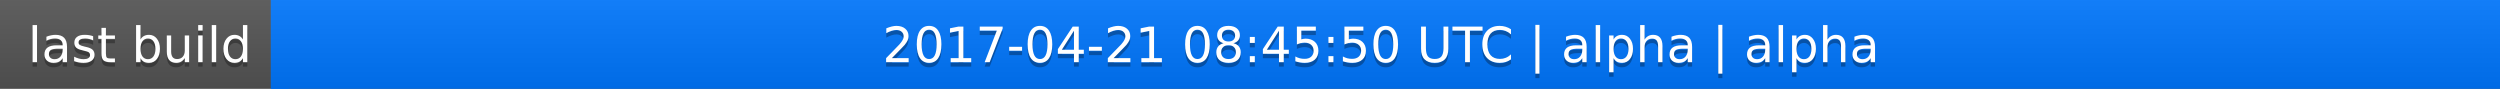
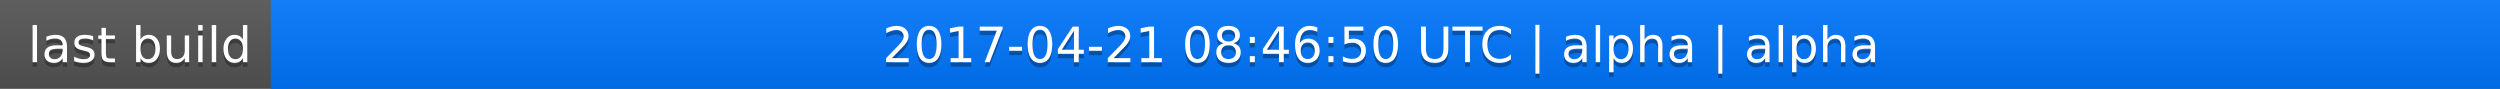
<svg xmlns="http://www.w3.org/2000/svg" width="563" height="20">
  <linearGradient id="a" x2="0" y2="100%">
    <stop offset="0" stop-color="#bbb" stop-opacity=".1" />
    <stop offset="1" stop-opacity=".1" />
  </linearGradient>
  <rect rx="0" width="563" height="20" fill="#555" />
  <rect rx="0" x="61" width="502" height="20" fill="#07f" />
  <path fill="#07f" d="M61 0h4v20h-4z" />
  <rect rx="0" width="563" height="20" fill="url(#a)" />
  <g fill="#fff" text-anchor="middle" font-family="DejaVu Sans,Verdana,Geneva,sans-serif" font-size="11">
    <text x="31.5" y="15" fill="#010101" fill-opacity=".3">last build</text>
    <text x="31.5" y="14">last build</text>
-     <text x="311" y="15" fill="#010101" fill-opacity=".3">2017-04-21 08:45:50 UTC | alpha | alpha</text>
-     <text x="311" y="14">2017-04-21 08:45:50 UTC | alpha | alpha</text>
+     <text x="311" y="15" fill="#010101" fill-opacity=".3">2017-04-21 08:46:50 UTC | alpha | alpha</text>
+     <text x="311" y="14">2017-04-21 08:46:50 UTC | alpha | alpha</text>
  </g>
</svg>
